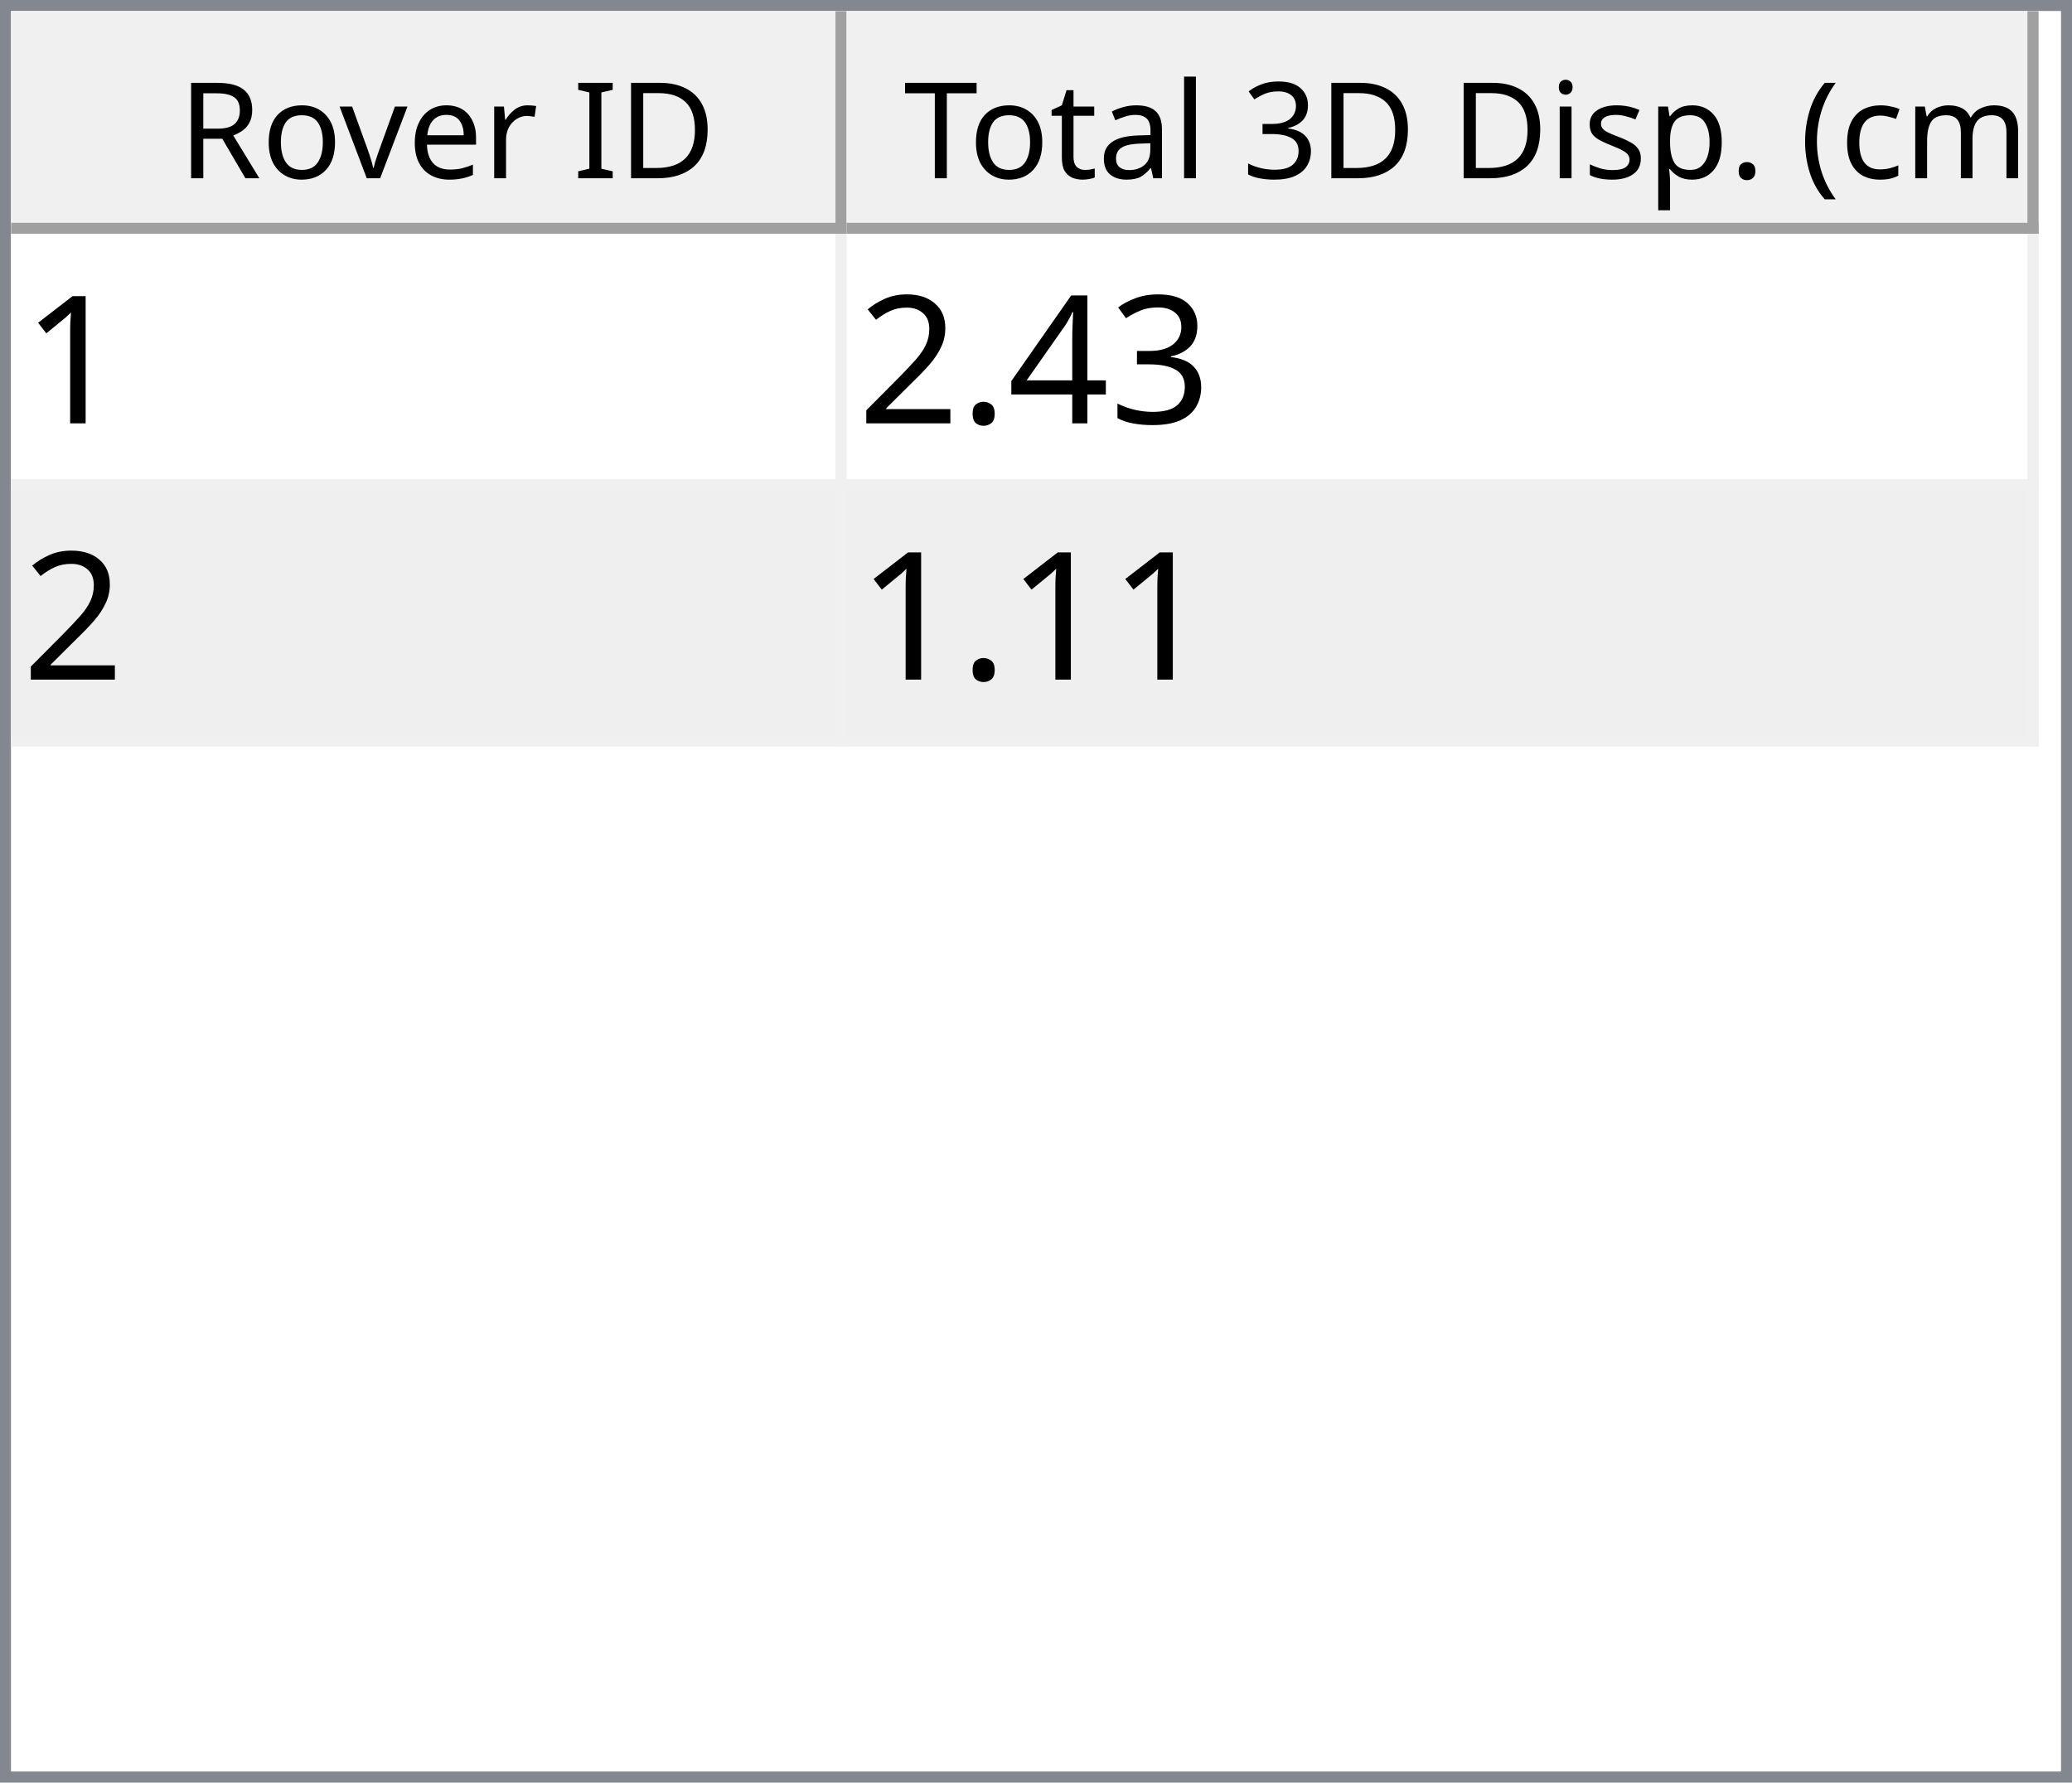
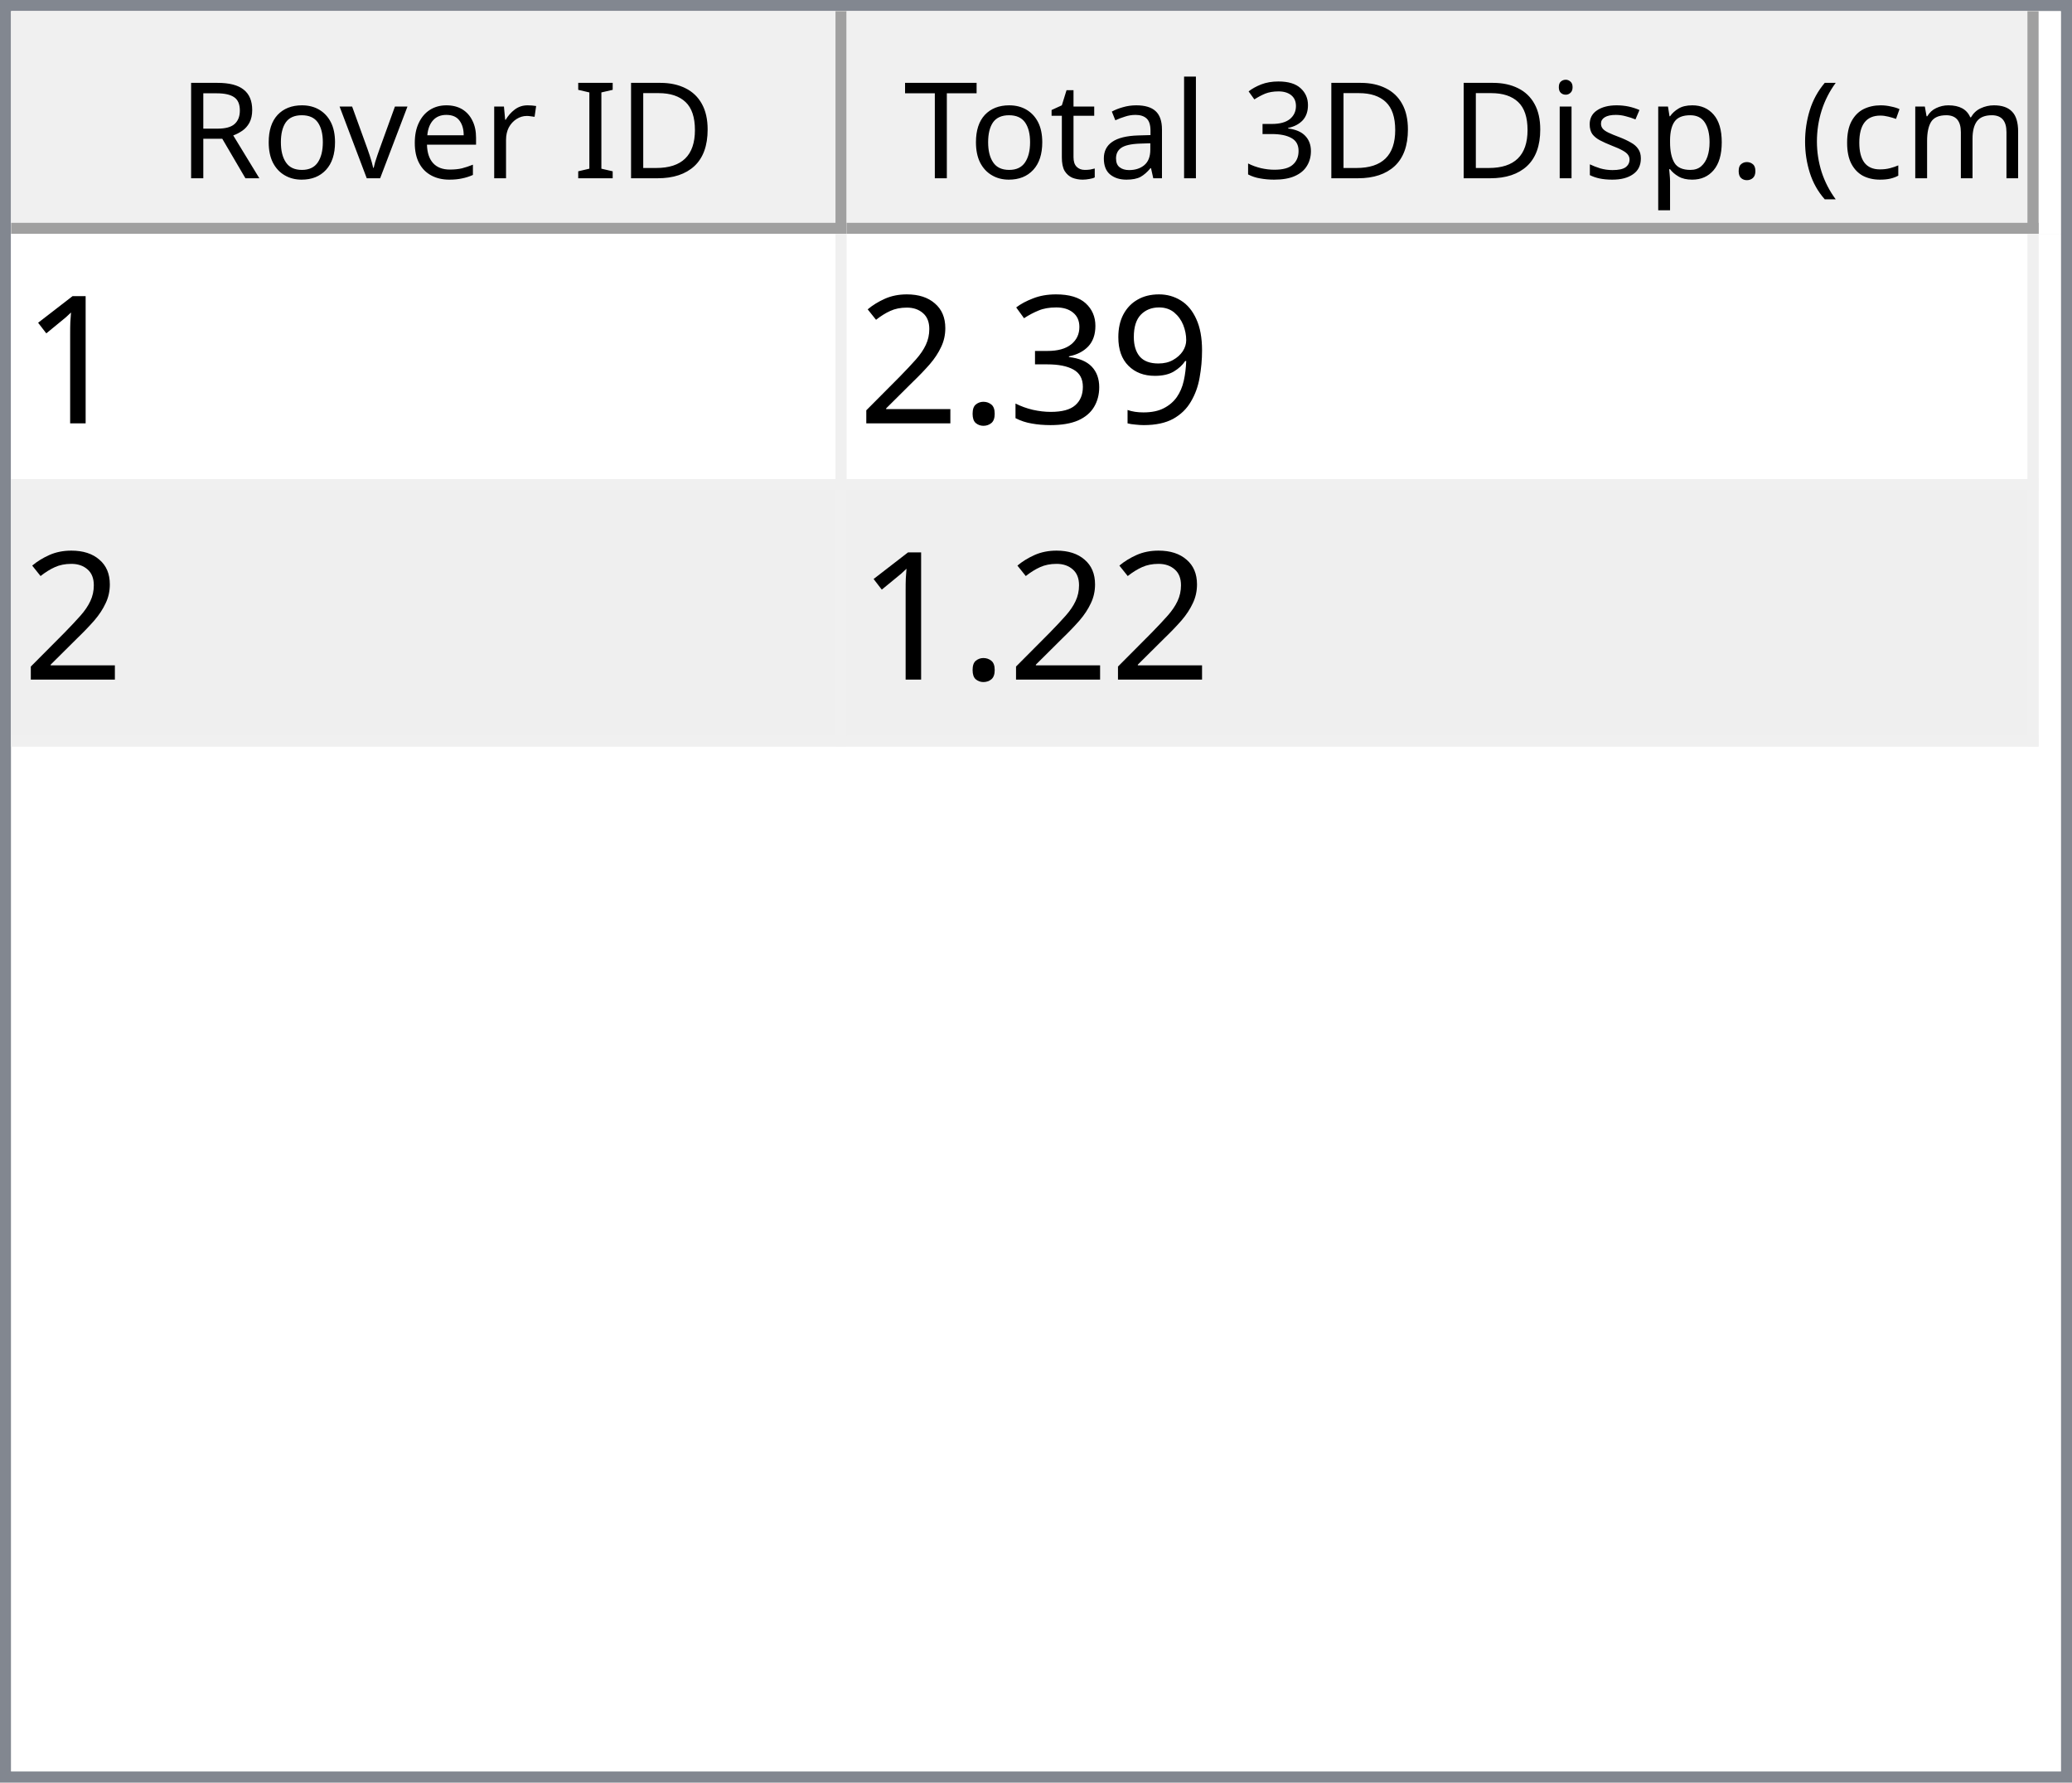
<svg xmlns="http://www.w3.org/2000/svg" style="fill-opacity:1; color-rendering:auto; color-interpolation:auto; text-rendering:auto; stroke:black; stroke-linecap:square; stroke-miterlimit:10; shape-rendering:auto; stroke-opacity:1; fill:black; stroke-dasharray:none; font-weight:normal; stroke-width:1; font-family:'Dialog'; font-style:normal; stroke-linejoin:miter; font-size:12px; stroke-dashoffset:0; image-rendering:auto;" width="186" height="160">
  <defs id="genericDefs" />
  <g>
    <defs id="defs1">
      <clipPath clipPathUnits="userSpaceOnUse" id="clipPath1">
        <path d="M0 0 L186 0 L186 160 L0 160 L0 0 Z" />
      </clipPath>
      <clipPath clipPathUnits="userSpaceOnUse" id="clipPath2">
        <path d="M0 0 L0 160 L186 160 L186 0 Z" />
      </clipPath>
      <clipPath clipPathUnits="userSpaceOnUse" id="clipPath3">
        <path d="M0 0 L0 20 L184 20 L184 0 Z" />
      </clipPath>
      <clipPath clipPathUnits="userSpaceOnUse" id="clipPath4">
        <path d="M0 0 L0 20 L75 20 L75 0 Z" />
      </clipPath>
      <clipPath clipPathUnits="userSpaceOnUse" id="clipPath5">
        <path d="M1 1 L1 19 L74 19 L74 1 Z" />
      </clipPath>
      <clipPath clipPathUnits="userSpaceOnUse" id="clipPath6">
        <path d="M0 0 L0 18 L73 18 L73 0 Z" />
      </clipPath>
      <clipPath clipPathUnits="userSpaceOnUse" id="clipPath7">
        <path d="M-0.5 -0.5 L-0.5 19.5 L74.5 19.5 L74.5 -0.5 Z" />
      </clipPath>
      <clipPath clipPathUnits="userSpaceOnUse" id="clipPath8">
        <path d="M0 0 L0 20 L107 20 L107 0 Z" />
      </clipPath>
      <clipPath clipPathUnits="userSpaceOnUse" id="clipPath9">
        <path d="M1 1 L1 19 L106 19 L106 1 Z" />
      </clipPath>
      <clipPath clipPathUnits="userSpaceOnUse" id="clipPath10">
        <path d="M0 0 L0 18 L105 18 L105 0 Z" />
      </clipPath>
      <clipPath clipPathUnits="userSpaceOnUse" id="clipPath11">
        <path d="M-0.5 -0.5 L-0.5 19.5 L106.5 19.5 L106.5 -0.5 Z" />
      </clipPath>
      <clipPath clipPathUnits="userSpaceOnUse" id="clipPath12">
        <path d="M0 0 L0 138 L184 138 L184 0 Z" />
      </clipPath>
      <clipPath clipPathUnits="userSpaceOnUse" id="clipPath13">
        <path d="M0 0 L0 46 L182 46 L182 0 Z" />
      </clipPath>
      <clipPath clipPathUnits="userSpaceOnUse" id="clipPath14">
        <path d="M-0.5 -0.5 L-0.5 45.5 L181.5 45.5 L181.5 -0.5 Z" />
      </clipPath>
      <clipPath clipPathUnits="userSpaceOnUse" id="clipPath15">
        <path d="M0 0 L0 22 L74 22 L74 0 Z" />
      </clipPath>
      <clipPath clipPathUnits="userSpaceOnUse" id="clipPath16">
        <path d="M0 0 L0 22 L106 22 L106 0 Z" />
      </clipPath>
      <font horiz-adv-x="64.551" id="font1">
        <font-face ascent="107.91" descent="25.098" units-per-em="100" style="font-style:normal; font-family:Segoe UI; font-weight:normal;" />
        <missing-glyph horiz-adv-x="64.551" d="M8.109 0 L8.109 68.266 L56.453 68.266 L56.453 0 L8.109 0 ZM15.328 7.234 L49.219 7.234 L49.219 61.031 L15.328 61.031 L15.328 7.234 Z" />
        <glyph unicode="D" horiz-adv-x="70.117" d="M9.188 0 L9.188 70.016 L28.516 70.016 Q65.531 70.016 65.531 35.891 Q65.531 19.672 55.25 9.836 Q44.969 0 27.734 0 L9.188 0 ZM17.391 62.594 L17.391 7.422 L27.828 7.422 Q41.609 7.422 49.273 14.797 Q56.938 22.172 56.938 35.688 Q56.938 62.594 28.328 62.594 L17.391 62.594 Z" />
        <glyph unicode="I" horiz-adv-x="26.611" d="M17.391 0 L9.188 0 L9.188 70.016 L17.391 70.016 L17.391 0 Z" />
        <glyph unicode=" " horiz-adv-x="27.393" d="" />
        <glyph unicode="r" horiz-adv-x="34.766" d="M34.188 41.891 Q32.078 43.5 28.125 43.5 Q23 43.5 19.555 38.672 Q16.109 33.844 16.109 25.484 L16.109 0 L8.109 0 L8.109 50 L16.109 50 L16.109 39.703 L16.312 39.703 Q18.016 44.969 21.531 47.922 Q25.047 50.875 29.391 50.875 Q32.516 50.875 34.188 50.203 L34.188 41.891 Z" />
        <glyph unicode="e" horiz-adv-x="52.295" d="M48.297 23 L12.984 23 Q13.188 14.656 17.484 10.109 Q21.781 5.562 29.297 5.562 Q37.75 5.562 44.828 11.141 L44.828 3.609 Q38.234 -1.172 27.391 -1.172 Q16.797 -1.172 10.742 5.641 Q4.688 12.453 4.688 24.812 Q4.688 36.469 11.305 43.82 Q17.922 51.172 27.734 51.172 Q37.547 51.172 42.922 44.828 Q48.297 38.484 48.297 27.203 L48.297 23 ZM40.094 29.781 Q40.047 36.719 36.75 40.578 Q33.453 44.438 27.594 44.438 Q21.922 44.438 17.969 40.383 Q14.016 36.328 13.094 29.781 L40.094 29.781 Z" />
        <glyph unicode="v" horiz-adv-x="47.9" d="M47.406 50 L27.484 0 L19.625 0 L0.688 50 L9.469 50 L22.172 13.672 Q23.578 9.672 23.922 6.688 L24.125 6.688 Q24.609 10.453 25.688 13.484 L38.969 50 L47.406 50 Z" />
        <glyph unicode="o" horiz-adv-x="58.594" d="M29 -1.172 Q17.922 -1.172 11.305 5.836 Q4.688 12.844 4.688 24.422 Q4.688 37.016 11.57 44.094 Q18.453 51.172 30.172 51.172 Q41.359 51.172 47.633 44.289 Q53.906 37.406 53.906 25.203 Q53.906 13.234 47.141 6.031 Q40.375 -1.172 29 -1.172 ZM29.594 44.438 Q21.875 44.438 17.383 39.188 Q12.891 33.938 12.891 24.703 Q12.891 15.828 17.43 10.695 Q21.969 5.562 29.594 5.562 Q37.359 5.562 41.531 10.594 Q45.703 15.625 45.703 24.906 Q45.703 34.281 41.531 39.359 Q37.359 44.438 29.594 44.438 Z" />
        <glyph unicode="R" horiz-adv-x="59.814" d="M59.375 0 L49.609 0 L37.891 19.625 Q36.281 22.359 34.766 24.289 Q33.25 26.219 31.664 27.438 Q30.078 28.656 28.25 29.219 Q26.422 29.781 24.125 29.781 L17.391 29.781 L17.391 0 L9.188 0 L9.188 70.016 L30.078 70.016 Q34.672 70.016 38.555 68.867 Q42.438 67.719 45.289 65.375 Q48.141 63.031 49.758 59.547 Q51.375 56.062 51.375 51.375 Q51.375 47.703 50.273 44.656 Q49.172 41.609 47.148 39.211 Q45.125 36.812 42.266 35.133 Q39.406 33.453 35.844 32.516 L35.844 32.328 Q37.594 31.547 38.891 30.547 Q40.188 29.547 41.359 28.18 Q42.531 26.812 43.68 25.078 Q44.828 23.344 46.234 21.047 L59.375 0 ZM17.391 62.594 L17.391 37.203 L28.516 37.203 Q31.594 37.203 34.203 38.133 Q36.812 39.062 38.719 40.797 Q40.625 42.531 41.703 45.047 Q42.781 47.562 42.781 50.688 Q42.781 56.297 39.141 59.445 Q35.5 62.594 28.609 62.594 L17.391 62.594 Z" />
        <glyph unicode=")" horiz-adv-x="30.176" d="M8.297 -15.922 L1.172 -15.922 Q16.406 2.344 16.406 26.812 Q16.406 51.469 1.078 70.016 L8.297 70.016 Q23.531 52.156 23.531 26.703 Q23.531 1.375 8.297 -15.922 Z" />
        <glyph unicode="m" horiz-adv-x="86.133" d="M79.109 0 L71.094 0 L71.094 28.719 Q71.094 37.016 68.531 40.727 Q65.969 44.438 59.906 44.438 Q54.781 44.438 51.195 39.75 Q47.609 35.062 47.609 28.516 L47.609 0 L39.594 0 L39.594 29.688 Q39.594 44.438 28.219 44.438 Q22.953 44.438 19.531 40.016 Q16.109 35.594 16.109 28.516 L16.109 0 L8.109 0 L8.109 50 L16.109 50 L16.109 42.094 L16.312 42.094 Q21.625 51.172 31.844 51.172 Q36.969 51.172 40.773 48.312 Q44.578 45.453 46 40.828 Q51.562 51.172 62.594 51.172 Q79.109 51.172 79.109 30.812 L79.109 0 Z" />
        <glyph unicode="c" horiz-adv-x="46.191" d="M42.188 2.297 Q36.422 -1.172 28.516 -1.172 Q17.828 -1.172 11.258 5.789 Q4.688 12.75 4.688 23.828 Q4.688 36.188 11.766 43.68 Q18.844 51.172 30.672 51.172 Q37.25 51.172 42.281 48.734 L42.281 40.531 Q36.719 44.438 30.375 44.438 Q22.703 44.438 17.797 38.945 Q12.891 33.453 12.891 24.516 Q12.891 15.719 17.508 10.641 Q22.125 5.562 29.891 5.562 Q36.422 5.562 42.188 9.906 L42.188 2.297 Z" />
        <glyph unicode="(" horiz-adv-x="30.176" d="M29.109 -15.922 L21.969 -15.922 Q6.844 1.375 6.844 26.703 Q6.844 52.156 21.969 70.016 L29.203 70.016 Q13.875 51.469 13.875 26.812 Q13.875 2.344 29.109 -15.922 Z" />
        <glyph unicode="." horiz-adv-x="21.68" d="M10.891 -1.078 Q8.641 -1.078 7.055 0.539 Q5.469 2.156 5.469 4.391 Q5.469 6.641 7.055 8.273 Q8.641 9.906 10.891 9.906 Q13.188 9.906 14.797 8.273 Q16.406 6.641 16.406 4.391 Q16.406 2.156 14.797 0.539 Q13.188 -1.078 10.891 -1.078 Z" />
        <glyph unicode="p" horiz-adv-x="58.789" d="M16.312 7.234 L16.109 7.234 L16.109 -23 L8.109 -23 L8.109 50 L16.109 50 L16.109 41.219 L16.312 41.219 Q22.219 51.172 33.594 51.172 Q43.266 51.172 48.688 44.461 Q54.109 37.75 54.109 26.469 Q54.109 13.922 48 6.375 Q41.891 -1.172 31.297 -1.172 Q21.578 -1.172 16.312 7.234 ZM16.109 27.391 L16.109 20.406 Q16.109 14.203 20.141 9.883 Q24.172 5.562 30.375 5.562 Q37.641 5.562 41.773 11.133 Q45.906 16.703 45.906 26.609 Q45.906 34.969 42.047 39.703 Q38.188 44.438 31.594 44.438 Q24.609 44.438 20.359 39.578 Q16.109 34.719 16.109 27.391 Z" />
        <glyph unicode="s" horiz-adv-x="42.432" d="M5.078 1.812 L5.078 10.406 Q11.625 5.562 19.484 5.562 Q30.031 5.562 30.031 12.594 Q30.031 14.594 29.125 15.992 Q28.219 17.391 26.68 18.461 Q25.141 19.531 23.07 20.383 Q21 21.234 18.609 22.172 Q15.281 23.484 12.766 24.828 Q10.25 26.172 8.57 27.859 Q6.891 29.547 6.031 31.695 Q5.172 33.844 5.172 36.719 Q5.172 40.234 6.789 42.945 Q8.406 45.656 11.086 47.484 Q13.766 49.312 17.211 50.242 Q20.656 51.172 24.312 51.172 Q30.812 51.172 35.938 48.922 L35.938 40.828 Q30.422 44.438 23.25 44.438 Q21 44.438 19.195 43.922 Q17.391 43.406 16.094 42.477 Q14.797 41.547 14.086 40.258 Q13.375 38.969 13.375 37.406 Q13.375 35.453 14.086 34.133 Q14.797 32.812 16.164 31.789 Q17.531 30.766 19.484 29.938 Q21.438 29.109 23.922 28.125 Q27.25 26.859 29.883 25.516 Q32.516 24.172 34.375 22.484 Q36.234 20.797 37.234 18.602 Q38.234 16.406 38.234 13.375 Q38.234 9.672 36.602 6.938 Q34.969 4.203 32.234 2.398 Q29.5 0.594 25.93 -0.289 Q22.359 -1.172 18.453 -1.172 Q10.75 -1.172 5.078 1.812 Z" />
        <glyph unicode="i" horiz-adv-x="24.219" d="M12.203 62.703 Q10.062 62.703 8.547 64.164 Q7.031 65.625 7.031 67.875 Q7.031 70.125 8.547 71.609 Q10.062 73.094 12.203 73.094 Q14.406 73.094 15.945 71.609 Q17.484 70.125 17.484 67.875 Q17.484 65.719 15.945 64.211 Q14.406 62.703 12.203 62.703 ZM16.109 0 L8.109 0 L8.109 50 L16.109 50 L16.109 0 Z" />
        <glyph unicode="3" horiz-adv-x="53.906" d="M46.531 19.828 Q46.531 15.094 44.75 11.211 Q42.969 7.328 39.719 4.57 Q36.469 1.812 31.93 0.297 Q27.391 -1.219 21.922 -1.219 Q11.922 -1.219 6 2.594 L6 11.188 Q13.094 5.609 22.219 5.609 Q25.875 5.609 28.828 6.539 Q31.781 7.469 33.906 9.227 Q36.031 10.984 37.18 13.477 Q38.328 15.969 38.328 19.094 Q38.328 32.812 18.797 32.812 L12.984 32.812 L12.984 39.594 L18.5 39.594 Q35.797 39.594 35.797 52.484 Q35.797 64.406 22.609 64.406 Q15.188 64.406 8.688 59.422 L8.688 67.188 Q15.375 71.188 24.609 71.188 Q29 71.188 32.57 69.969 Q36.141 68.75 38.68 66.555 Q41.219 64.359 42.609 61.281 Q44 58.203 44 54.5 Q44 40.672 30.031 36.719 L30.031 36.531 Q33.594 36.141 36.625 34.797 Q39.656 33.453 41.852 31.305 Q44.047 29.156 45.289 26.25 Q46.531 23.344 46.531 19.828 Z" />
        <glyph unicode="l" horiz-adv-x="24.219" d="M16.109 0 L8.109 0 L8.109 74.031 L16.109 74.031 L16.109 0 Z" />
        <glyph unicode="a" horiz-adv-x="50.879" d="M43.891 0 L35.891 0 L35.891 7.812 L35.688 7.812 Q30.469 -1.172 20.312 -1.172 Q12.844 -1.172 8.617 2.781 Q4.391 6.734 4.391 13.281 Q4.391 27.297 20.906 29.594 L35.891 31.688 Q35.891 44.438 25.594 44.438 Q16.547 44.438 9.281 38.281 L9.281 46.484 Q16.656 51.172 26.266 51.172 Q43.891 51.172 43.891 32.516 L43.891 0 ZM35.891 25.297 L23.828 23.641 Q18.266 22.859 15.43 20.875 Q12.594 18.891 12.594 13.875 Q12.594 10.203 15.211 7.883 Q17.828 5.562 22.172 5.562 Q28.125 5.562 32.008 9.742 Q35.891 13.922 35.891 20.312 L35.891 25.297 Z" />
        <glyph unicode="t" horiz-adv-x="33.887" d="M31.297 0.484 Q28.469 -1.078 23.828 -1.078 Q10.688 -1.078 10.688 13.578 L10.688 43.172 L2.094 43.172 L2.094 50 L10.688 50 L10.688 62.203 L18.703 64.797 L18.703 50 L31.297 50 L31.297 43.172 L18.703 43.172 L18.703 14.984 Q18.703 9.969 20.414 7.82 Q22.125 5.672 26.078 5.672 Q29.109 5.672 31.297 7.328 L31.297 0.484 Z" />
        <glyph unicode="T" horiz-adv-x="52.393" d="M50.594 62.594 L30.375 62.594 L30.375 0 L22.172 0 L22.172 62.594 L2 62.594 L2 70.016 L50.594 70.016 L50.594 62.594 Z" />
      </font>
      <font horiz-adv-x="75.0" id="font2">
        <font-face ascent="100.537" descent="21.973" units-per-em="100" style="font-style:normal; font-family:sans-serif; font-weight:normal;" />
        <missing-glyph horiz-adv-x="75.0" d="M12.5 0 L12.5 62.5 L62.5 62.5 L62.5 0 L12.5 0 ZM14.062 1.562 L60.938 1.562 L60.938 60.938 L14.062 60.938 L14.062 1.562 Z" />
        <glyph unicode="1" horiz-adv-x="55.615" d="M37.25 0 L28.469 0 L28.469 56 Q25.297 52.984 20.141 49.953 Q14.984 46.922 10.891 45.406 L10.891 53.906 Q18.266 57.375 23.781 62.305 Q29.297 67.234 31.594 71.875 L37.25 71.875 L37.25 0 Z" />
+         <glyph unicode="9" horiz-adv-x="55.615" d="M5.469 16.547 L13.922 17.328 Q14.984 11.375 18.016 8.688 Q21.047 6 25.781 6 Q29.828 6 32.883 7.859 Q35.938 9.719 37.891 12.82 Q39.844 15.922 41.164 21.195 Q42.484 26.469 42.484 31.938 Q42.484 32.516 42.438 33.688 Q39.797 29.5 35.234 26.883 Q30.672 24.266 25.344 24.266 Q16.453 24.266 10.305 30.711 Q4.156 37.156 4.156 47.703 Q4.156 58.594 10.578 65.234 Q17 71.875 26.656 71.875 Q33.641 71.875 39.43 68.117 Q45.219 64.359 48.219 57.398 Q51.219 50.438 51.219 37.25 Q51.219 23.531 48.242 15.406 Q45.266 7.281 39.383 3.031 Q33.5 -1.219 25.594 -1.219 Q17.188 -1.219 11.867 3.445 Q6.547 8.109 5.469 16.547 ZM41.453 48.141 Q41.453 55.719 37.43 60.156 Q33.406 64.594 27.734 64.594 Q21.875 64.594 17.531 59.812 Q13.188 55.031 13.188 47.406 Q13.188 40.578 17.312 36.305 Q21.438 32.031 27.484 32.031 Q33.594 32.031 37.523 36.305 Q41.453 40.578 41.453 48.141 Z" />
        <glyph unicode="3" horiz-adv-x="55.615" d="M4.203 18.891 L12.984 20.062 Q14.5 12.594 18.141 9.297 Q21.781 6 27 6 Q33.203 6 37.477 10.297 Q41.75 14.594 41.75 20.953 Q41.75 27 37.797 30.93 Q33.844 34.859 27.734 34.859 Q25.25 34.859 21.531 33.891 L22.516 41.609 Q23.391 41.5 23.922 41.5 Q29.547 41.5 34.039 44.43 Q38.531 47.359 38.531 53.469 Q38.531 58.297 35.258 61.477 Q31.984 64.656 26.812 64.656 Q21.688 64.656 18.266 61.43 Q14.844 58.203 13.875 51.766 L5.078 53.328 Q6.688 62.156 12.398 67.016 Q18.109 71.875 26.609 71.875 Q32.469 71.875 37.398 69.359 Q42.328 66.844 44.945 62.5 Q47.562 58.156 47.562 53.266 Q47.562 48.641 45.07 44.828 Q42.578 41.016 37.703 38.766 Q44.047 37.312 47.562 32.695 Q51.078 28.078 51.078 21.141 Q51.078 11.766 44.242 5.25 Q37.406 -1.266 26.953 -1.266 Q17.531 -1.266 11.305 4.352 Q5.078 9.969 4.203 18.891 Z" />
-         <glyph unicode="4" horiz-adv-x="55.615" d="M32.328 0 L32.328 17.141 L1.266 17.141 L1.266 25.203 L33.938 71.578 L41.109 71.578 L41.109 25.203 L50.781 25.203 L50.781 17.141 L41.109 17.141 L41.109 0 L32.328 0 ZM32.328 25.203 L32.328 57.469 L9.906 25.203 L32.328 25.203 Z" />
        <glyph unicode="." horiz-adv-x="27.783" d="M9.078 0 L9.078 10.016 L19.094 10.016 L19.094 0 L9.078 0 Z" />
        <glyph unicode="2" horiz-adv-x="55.615" d="M50.344 8.453 L50.344 0 L3.031 0 Q2.938 3.172 4.047 6.109 Q5.859 10.938 9.836 15.625 Q13.812 20.312 21.344 26.469 Q33.016 36.031 37.117 41.625 Q41.219 47.219 41.219 52.203 Q41.219 57.422 37.477 61.008 Q33.734 64.594 27.734 64.594 Q21.391 64.594 17.578 60.789 Q13.766 56.984 13.719 50.25 L4.688 51.172 Q5.609 61.281 11.664 66.578 Q17.719 71.875 27.938 71.875 Q38.234 71.875 44.242 66.164 Q50.25 60.453 50.25 52 Q50.25 47.703 48.492 43.555 Q46.734 39.406 42.656 34.812 Q38.578 30.219 29.109 22.219 Q21.188 15.578 18.945 13.211 Q16.703 10.844 15.234 8.453 L50.344 8.453 Z" />
      </font>
    </defs>
    <g style="fill:white; stroke:white;">
      <rect x="0" y="0" width="186" style="clip-path:url(#clipPath1); stroke:none;" height="160" />
    </g>
    <g style="fill:white; text-rendering:optimizeSpeed; color-rendering:optimizeSpeed; image-rendering:optimizeSpeed; shape-rendering:crispEdges; stroke:white; color-interpolation:sRGB;">
      <rect x="0" width="186" height="160" y="0" style="stroke:none;" />
      <path style="stroke:none;" d="M0 160 L186 160 L186 0 L0 0 Z" />
    </g>
    <g style="fill:rgb(240,240,240); font-family:'Segoe UI'; stroke:rgb(240,240,240);">
      <rect x="0" y="0" width="186" style="clip-path:url(#clipPath2); stroke:none;" height="160" />
    </g>
    <g style="fill:rgb(130,135,144); font-family:'Segoe UI'; stroke:rgb(130,135,144);">
      <path d="M0 0 L186 0 L186 160 L0 160 L0 0 ZM1 1 L185 1 L185 159 L1 159 L1 1 Z" style="fill-rule:evenodd; clip-path:url(#clipPath2); stroke:none;" />
    </g>
    <g style="fill:white; font-family:'Segoe UI'; stroke:white;" transform="translate(1,1)">
      <rect x="0" y="0" width="184" style="clip-path:url(#clipPath3); stroke:none;" height="20" />
    </g>
    <g style="fill:rgb(240,240,240); font-family:'Segoe UI'; stroke:rgb(240,240,240);" transform="translate(1,1)">
      <rect x="0" y="0" width="75" style="clip-path:url(#clipPath4); stroke:none;" height="20" />
    </g>
    <g style="font-family:'Segoe UI';" transform="translate(2,2)">
      <text x="14" xml:space="preserve" y="14" style="clip-path:url(#clipPath6); stroke:none;">Rover ID</text>
    </g>
    <g style="fill:rgb(160,160,160); font-family:'Segoe UI'; stroke:rgb(160,160,160); stroke-linejoin:bevel;" transform="translate(1.5,1.5)">
      <line x1="74" x2="74" y1="0" style="fill:none; clip-path:url(#clipPath7);" y2="19" />
    </g>
    <g style="fill:rgb(160,160,160); font-family:'Segoe UI'; stroke:rgb(160,160,160); stroke-linejoin:bevel;" transform="matrix(1,0,0,1,1,1) translate(0.5,0.5)">
      <line x1="0" x2="74" y1="19" style="fill:none; clip-path:url(#clipPath7);" y2="19" />
    </g>
    <g style="fill:rgb(240,240,240); font-family:'Segoe UI'; stroke:rgb(240,240,240);" transform="translate(76,1)">
      <rect x="0" y="0" width="107" style="clip-path:url(#clipPath8); stroke:none;" height="20" />
    </g>
    <g style="font-family:'Segoe UI';" transform="translate(77,2)">
      <text x="1" xml:space="preserve" y="14" style="clip-path:url(#clipPath10); stroke:none;"> Total 3D Disp. (cm)</text>
    </g>
    <g style="fill:rgb(160,160,160); font-family:'Segoe UI'; stroke:rgb(160,160,160); stroke-linejoin:bevel;" transform="translate(76.5,1.5)">
      <line x1="106" x2="106" y1="0" style="fill:none; clip-path:url(#clipPath11);" y2="19" />
    </g>
    <g style="fill:rgb(160,160,160); font-family:'Segoe UI'; stroke:rgb(160,160,160); stroke-linejoin:bevel;" transform="matrix(1,0,0,1,76,1) translate(0.5,0.5)">
      <line x1="0" x2="106" y1="19" style="fill:none; clip-path:url(#clipPath11);" y2="19" />
    </g>
    <g style="fill:white; font-family:'Segoe UI'; stroke:white;" transform="translate(1,21)">
      <rect x="0" y="0" width="184" style="clip-path:url(#clipPath12); stroke:none;" height="138" />
    </g>
    <g style="fill:rgb(240,240,240); font-size:16px; font-family:sans-serif; stroke:rgb(240,240,240);" transform="translate(1,21)">
      <rect x="0" y="0" width="182" style="clip-path:url(#clipPath13); stroke:none;" height="46" />
      <line transform="translate(0.5,0.5)" x1="0" x2="181" y1="22" style="clip-path:url(#clipPath14); fill:none; stroke-linejoin:bevel;" y2="22" />
    </g>
    <g transform="matrix(1,0,0,1,1,21) translate(0.5,0.5)" style="fill:rgb(240,240,240); font-size:16px; font-family:sans-serif; stroke:rgb(240,240,240); stroke-linejoin:bevel;">
      <line x1="0" x2="181" y1="45" style="fill:none; clip-path:url(#clipPath14);" y2="45" />
    </g>
    <g transform="matrix(1,0,0,1,1,21) translate(0.5,0.5)" style="fill:rgb(240,240,240); font-size:16px; font-family:sans-serif; stroke:rgb(240,240,240); stroke-linejoin:bevel;">
      <line x1="74" x2="74" y1="0" style="fill:none; clip-path:url(#clipPath14);" y2="45" />
    </g>
    <g transform="matrix(1,0,0,1,1,21) translate(0.5,0.5)" style="fill:rgb(240,240,240); font-size:16px; font-family:sans-serif; stroke:rgb(240,240,240); stroke-linejoin:bevel;">
      <line x1="181" x2="181" y1="0" style="fill:none; clip-path:url(#clipPath14);" y2="45" />
    </g>
    <g style="fill:white; font-size:16px; font-family:sans-serif; stroke:white;" transform="matrix(1,0,0,1,1,21)">
      <rect x="0" y="0" width="74" style="clip-path:url(#clipPath15); stroke:none;" height="22" />
      <text x="1" y="17" style="fill:black; clip-path:url(#clipPath15); stroke:none;" xml:space="preserve">1</text>
    </g>
    <g style="fill:white; font-size:16px; font-family:sans-serif; stroke:white;" transform="matrix(1,0,0,1,1,21) translate(75,0)">
      <rect x="0" y="0" width="106" style="clip-path:url(#clipPath16); stroke:none;" height="22" />
-       <text x="1" y="17" style="fill:black; clip-path:url(#clipPath16); stroke:none;" xml:space="preserve">2.43</text>
+       <text x="1" y="17" style="fill:black; clip-path:url(#clipPath16); stroke:none;" xml:space="preserve">2.39</text>
    </g>
    <g style="fill:rgb(239,239,239); font-size:16px; font-family:sans-serif; stroke:rgb(239,239,239);" transform="matrix(1,0,0,1,1,21) translate(0,23)">
      <rect x="0" y="0" width="74" style="clip-path:url(#clipPath15); stroke:none;" height="22" />
      <text x="1" y="17" style="fill:black; clip-path:url(#clipPath15); stroke:none;" xml:space="preserve">2</text>
    </g>
    <g style="fill:rgb(239,239,239); font-size:16px; font-family:sans-serif; stroke:rgb(239,239,239);" transform="matrix(1,0,0,1,1,21) translate(75,23)">
      <rect x="0" y="0" width="106" style="clip-path:url(#clipPath16); stroke:none;" height="22" />
-       <text x="1" y="17" style="fill:black; clip-path:url(#clipPath16); stroke:none;" xml:space="preserve">1.11</text>
+       <text x="1" y="17" style="fill:black; clip-path:url(#clipPath16); stroke:none;" xml:space="preserve">1.22</text>
    </g>
  </g>
</svg>
